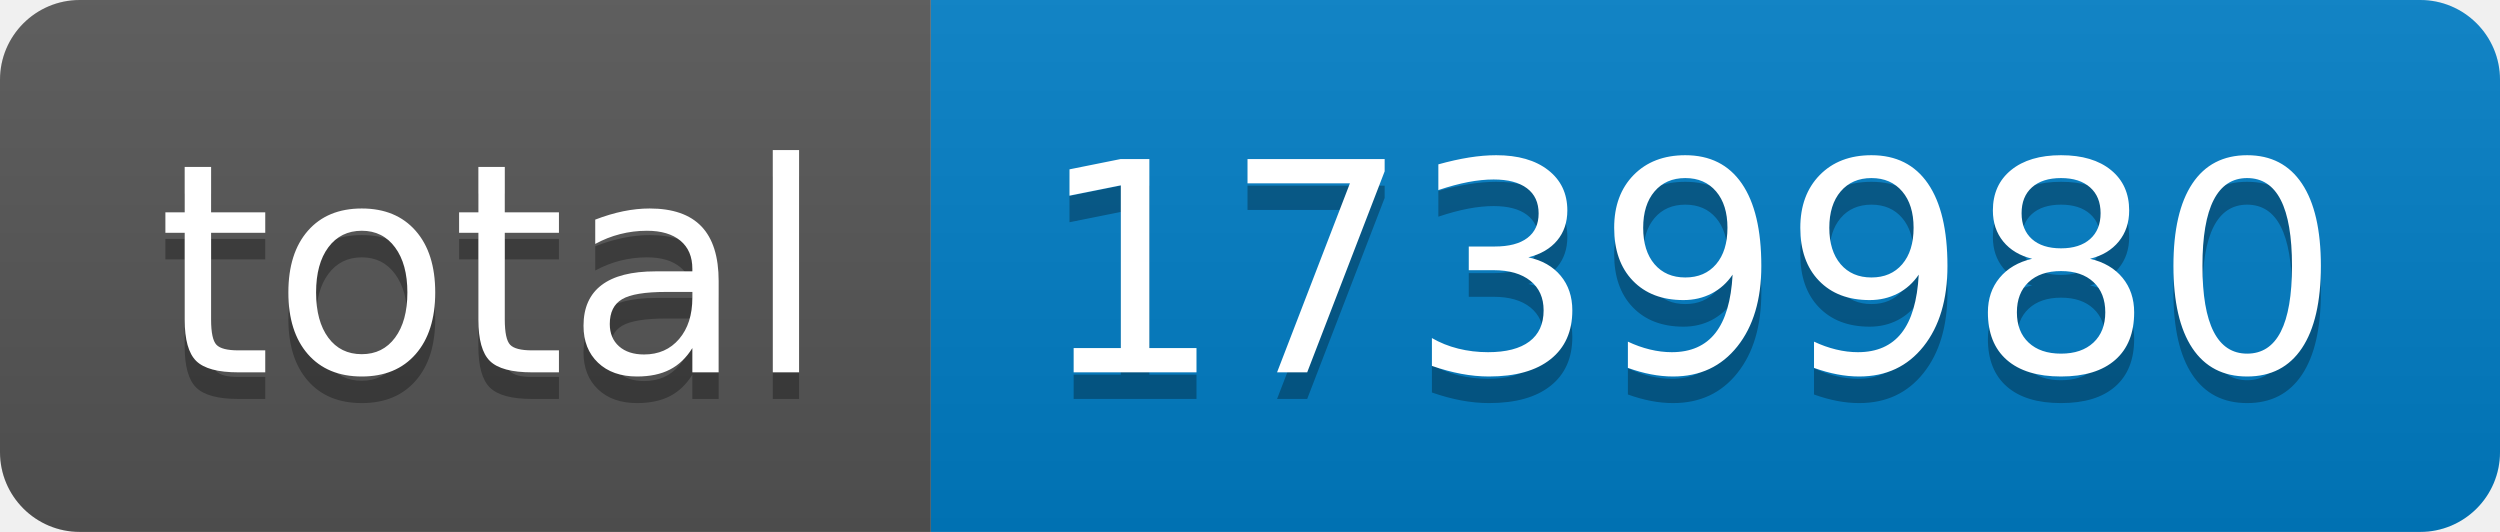
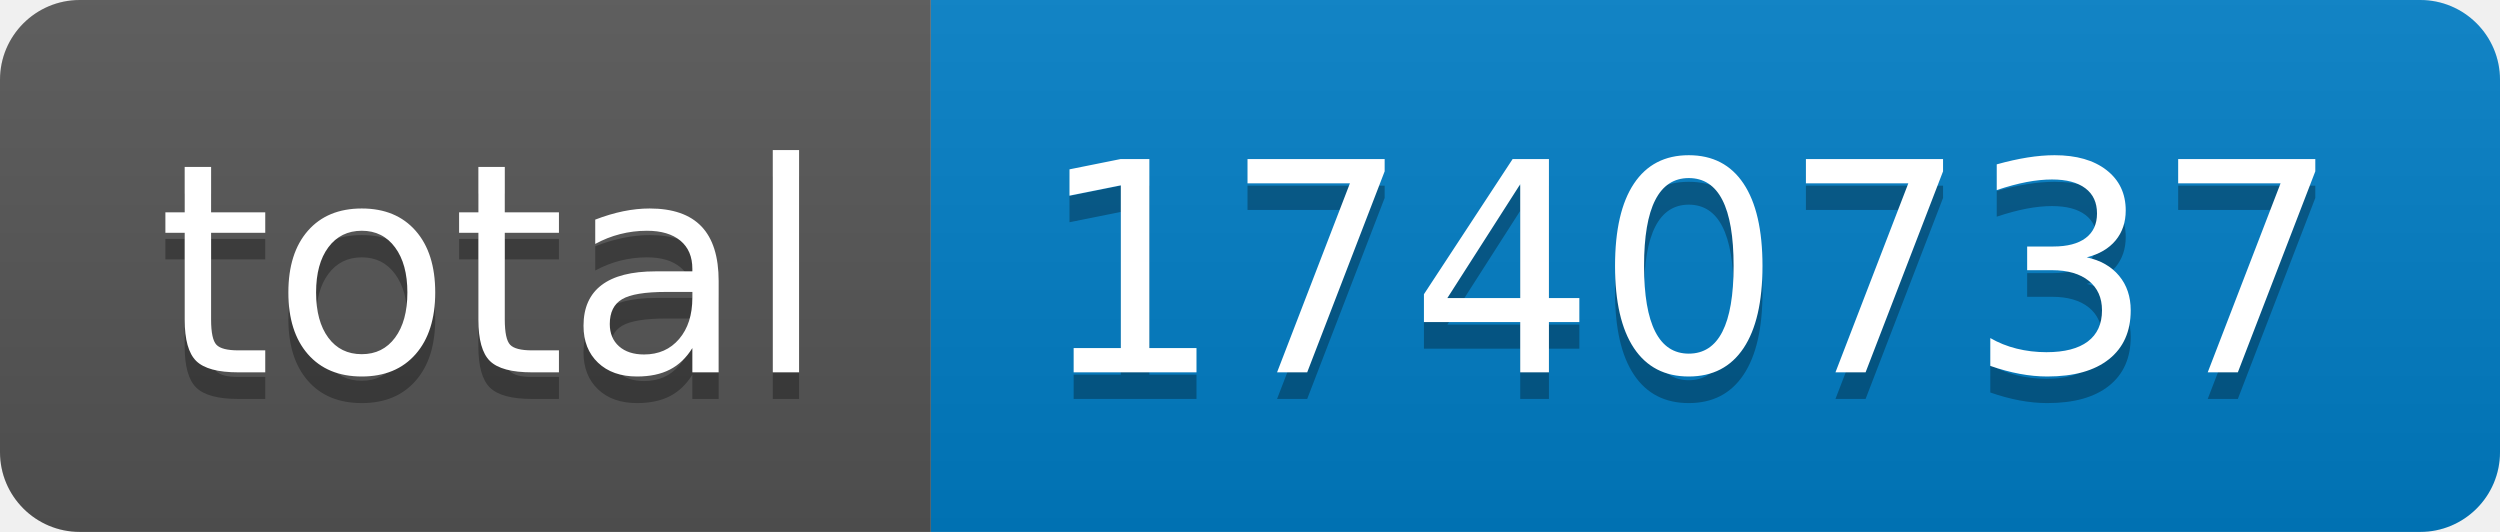
- <svg xmlns="http://www.w3.org/2000/svg" width="94" height="20" role="img" aria-label="total: 1739980">
+ <svg xmlns="http://www.w3.org/2000/svg" width="94" height="20" role="img" aria-label="total: 1740737">
  <linearGradient id="s" x2="0" y2="100%">
    <stop offset="0" stop-color="#bbb" stop-opacity=".1" />
    <stop offset="1" stop-opacity=".1" />
  </linearGradient>
  <clipPath id="r">
    <rect width="94" height="20" rx="3" fill="#fff" />
  </clipPath>
  <g clip-path="url(#r)">
    <rect width="35" height="20" fill="#555" />
    <rect x="35" width="59" height="20" fill="#007ec6" />
    <rect width="94" height="20" fill="url(#s)" />
  </g>
  <g fill="#fff" text-anchor="middle" font-family="Verdana,Geneva,DejaVu Sans,sans-serif" text-rendering="geometricPrecision" font-size="110">
    <text aria-hidden="true" x="185" y="150" fill="#010101" fill-opacity=".3" transform="scale(.1)" textLength="250">total</text>
    <text x="185" y="140" transform="scale(.1)" fill="#fff" textLength="250">total</text>
-     <text aria-hidden="true" x="635" y="150" fill="#010101" fill-opacity=".3" transform="scale(.1)" textLength="490">1739980</text>
-     <text x="635" y="140" transform="scale(.1)" fill="#fff" textLength="490">1739980</text>
+     <text aria-hidden="true" x="635" y="150" fill="#010101" fill-opacity=".3" transform="scale(.1)" textLength="490">1740737</text>
+     <text x="635" y="140" transform="scale(.1)" fill="#fff" textLength="490">1740737</text>
  </g>
</svg>
